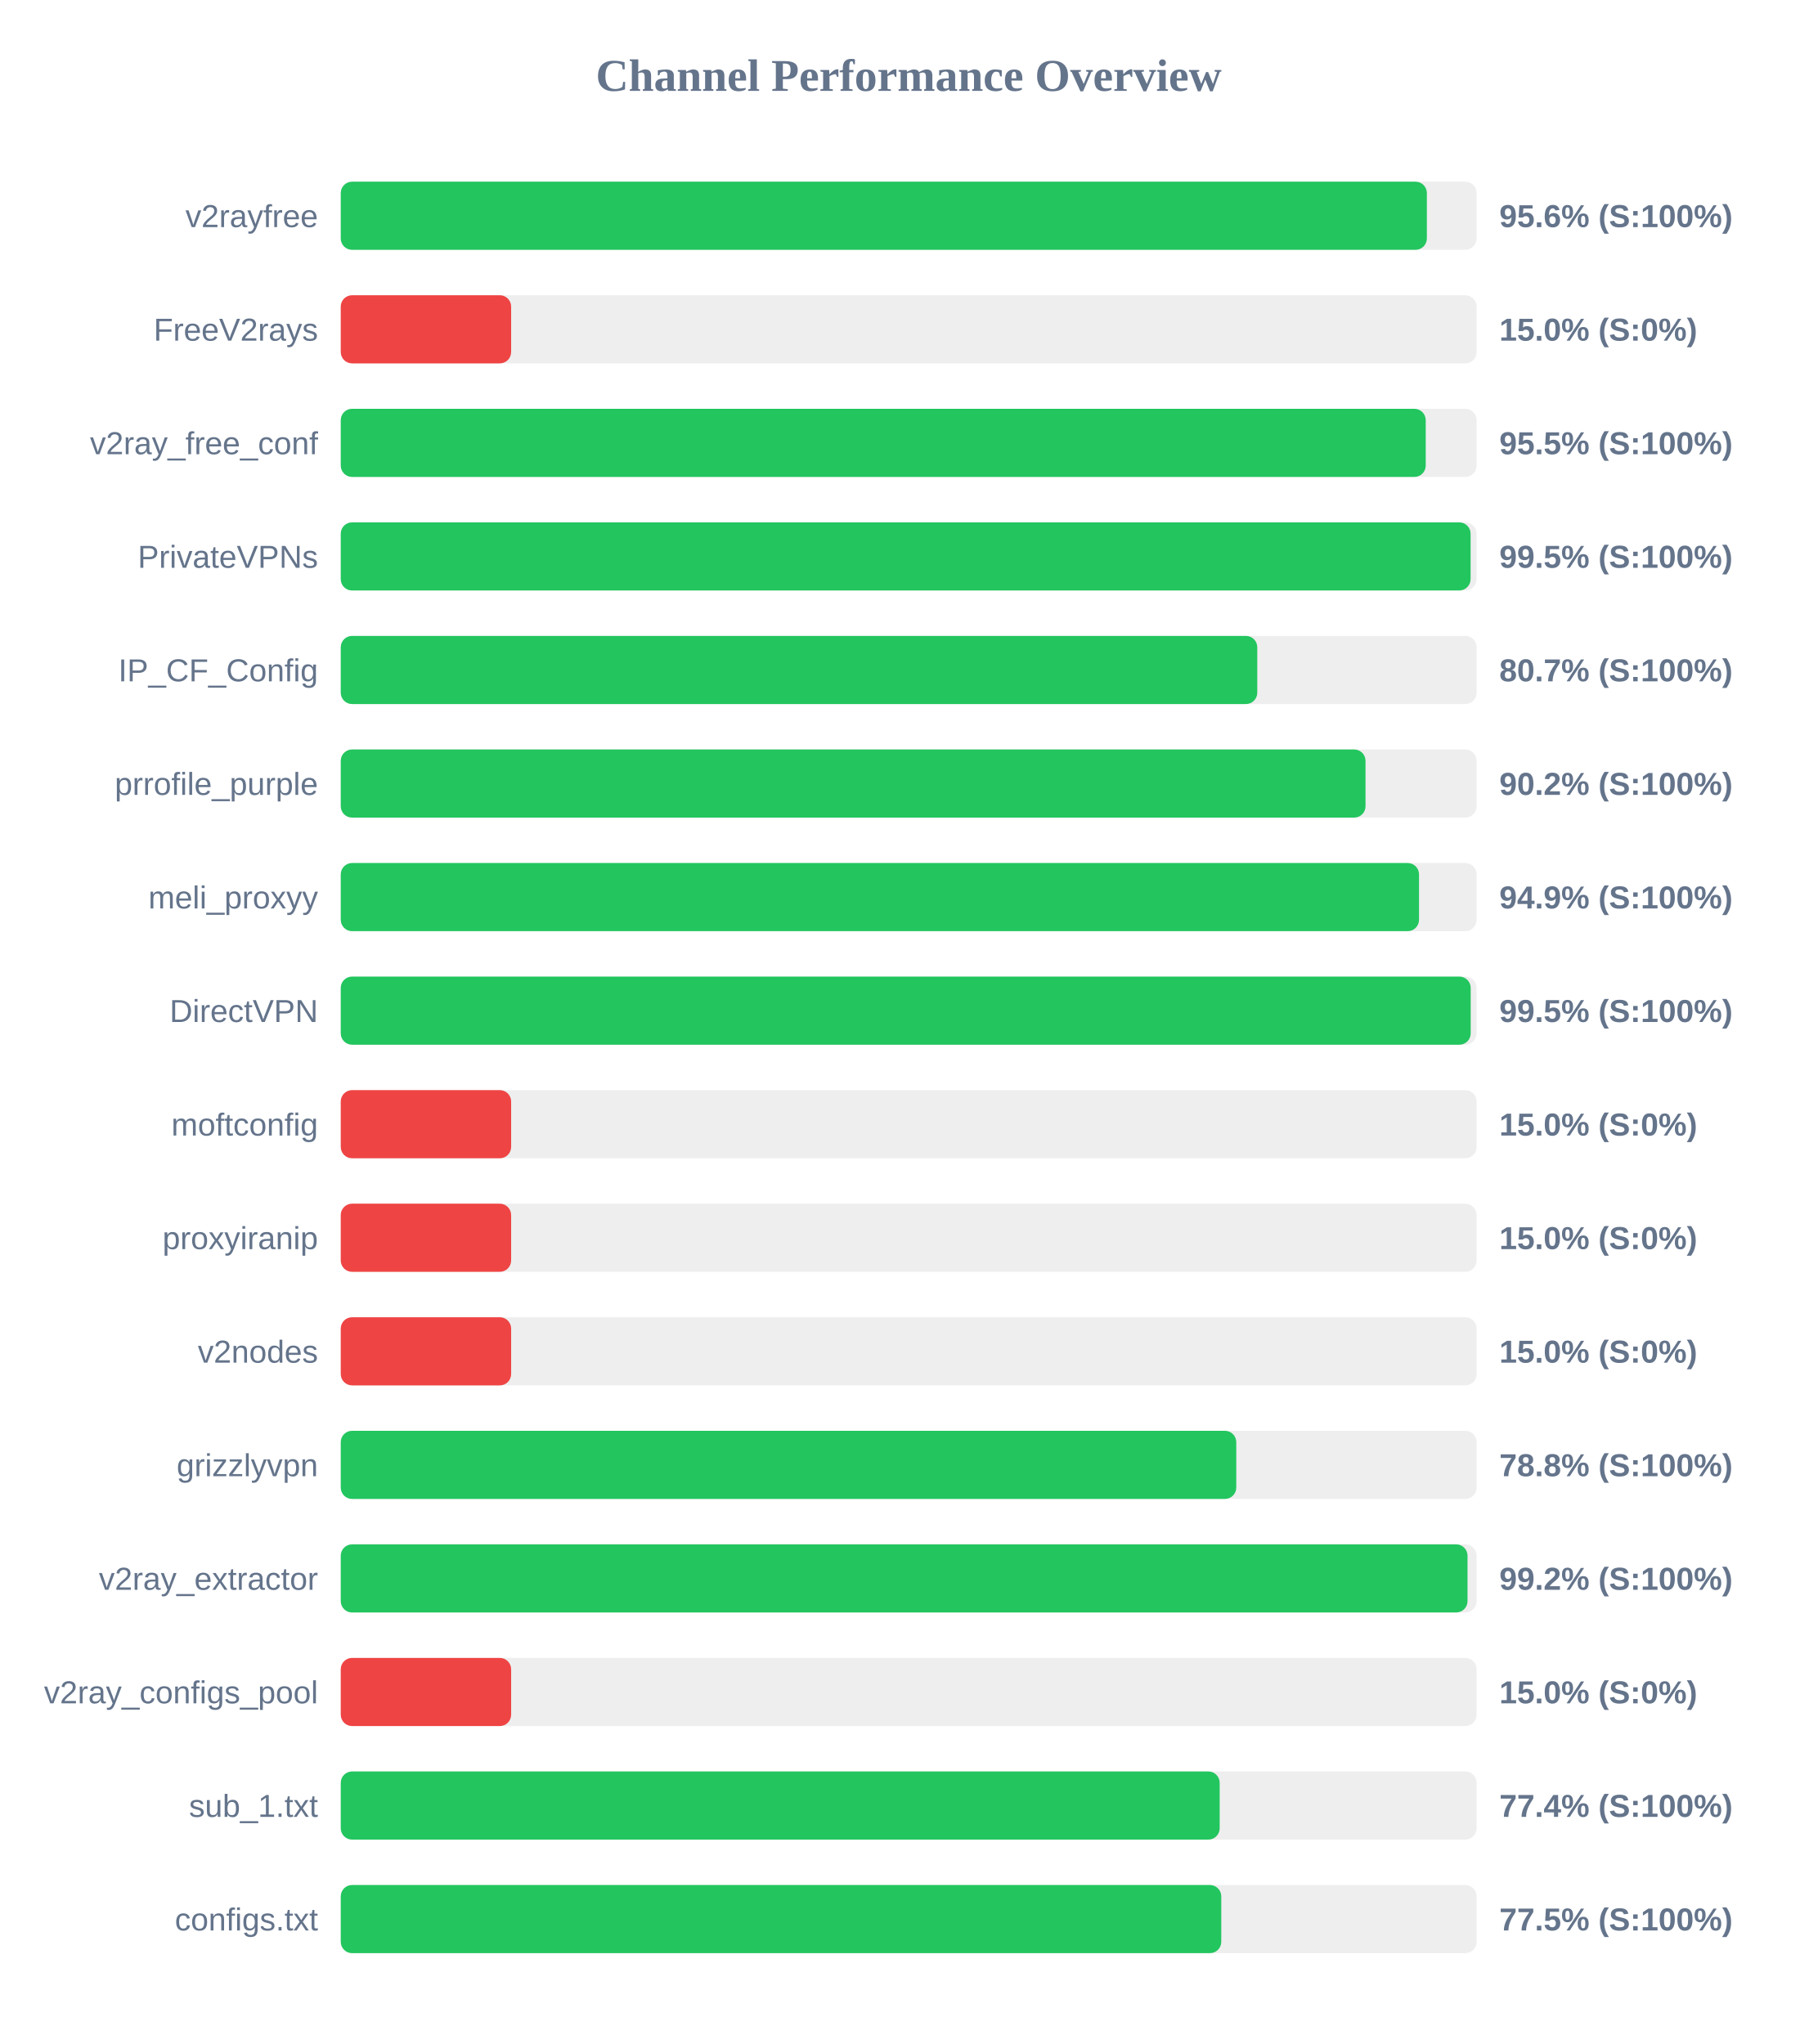
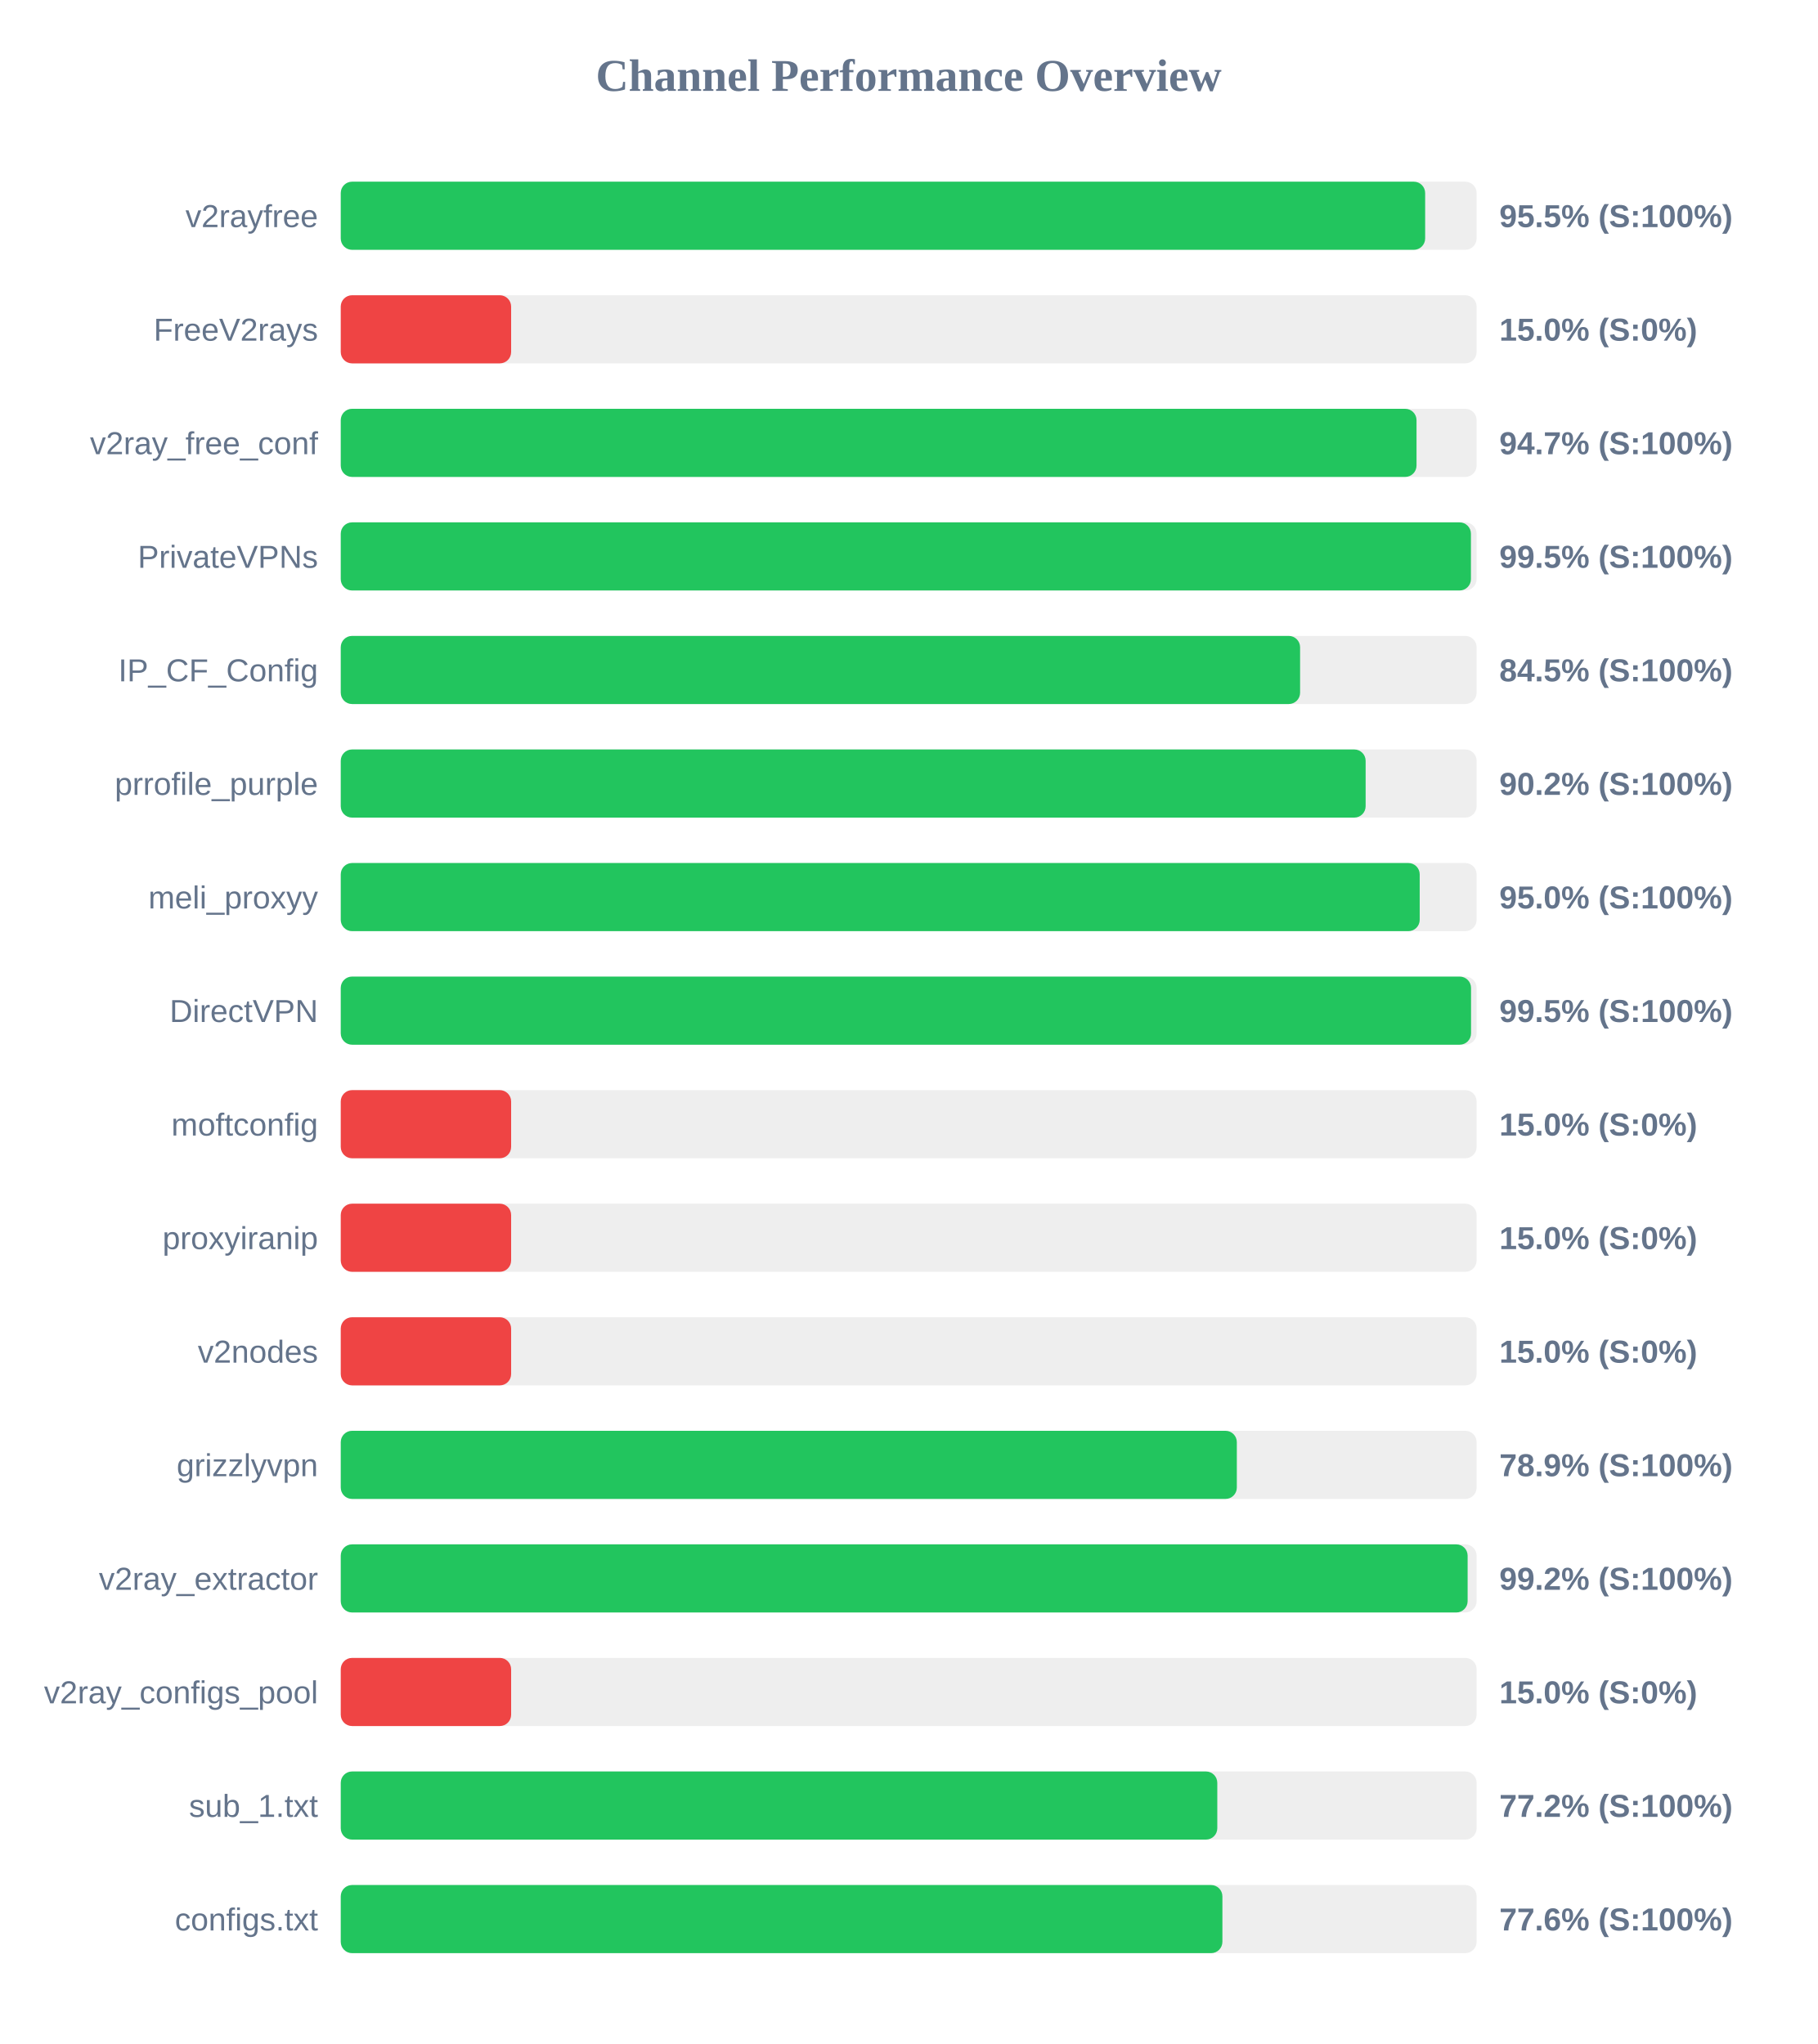
<svg xmlns="http://www.w3.org/2000/svg" width="800" height="900" version="1.1">
  <style>
        .row { font: 14px Arial; fill: #64748b; }
        .score { font: bold 14px Arial; fill: #64748b; }
    </style>
  <text x="400" y="40" text-anchor="middle" font-size="20px" font-weight="bold" fill="#64748b">Channel Performance Overview</text>
  <rect x="150" y="80" width="500" height="30" fill="#eee" rx="5" />
-   <rect x="150" y="80" width="478.1" height="30" fill="#22c55e" rx="5" />
+   <rect x="150" y="80" width="477.35" height="30" fill="#22c55e" rx="5" />
  <text x="140" y="100" text-anchor="end" class="row">v2rayfree</text>
-   <text x="660" y="100" text-anchor="start" class="score">95.6% (S:100%)</text>
+   <text x="660" y="100" text-anchor="start" class="score">95.5% (S:100%)</text>
  <rect x="150" y="130" width="500" height="30" fill="#eee" rx="5" />
  <rect x="150" y="130" width="75.0" height="30" fill="#ef4444" rx="5" />
  <text x="140" y="150" text-anchor="end" class="row">FreeV2rays</text>
  <text x="660" y="150" text-anchor="start" class="score">15.0% (S:0%)</text>
  <rect x="150" y="180" width="500" height="30" fill="#eee" rx="5" />
-   <rect x="150" y="180" width="477.6" height="30" fill="#22c55e" rx="5" />
+   <rect x="150" y="180" width="473.55" height="30" fill="#22c55e" rx="5" />
  <text x="140" y="200" text-anchor="end" class="row">v2ray_free_conf</text>
-   <text x="660" y="200" text-anchor="start" class="score">95.5% (S:100%)</text>
+   <text x="660" y="200" text-anchor="start" class="score">94.7% (S:100%)</text>
  <rect x="150" y="230" width="500" height="30" fill="#eee" rx="5" />
-   <rect x="150" y="230" width="497.35" height="30" fill="#22c55e" rx="5" />
+   <rect x="150" y="230" width="497.5" height="30" fill="#22c55e" rx="5" />
  <text x="140" y="250" text-anchor="end" class="row">PrivateVPNs</text>
  <text x="660" y="250" text-anchor="start" class="score">99.5% (S:100%)</text>
  <rect x="150" y="280" width="500" height="30" fill="#eee" rx="5" />
-   <rect x="150" y="280" width="403.45" height="30" fill="#22c55e" rx="5" />
+   <rect x="150" y="280" width="422.3" height="30" fill="#22c55e" rx="5" />
  <text x="140" y="300" text-anchor="end" class="row">IP_CF_Config</text>
-   <text x="660" y="300" text-anchor="start" class="score">80.7% (S:100%)</text>
+   <text x="660" y="300" text-anchor="start" class="score">84.5% (S:100%)</text>
  <rect x="150" y="330" width="500" height="30" fill="#eee" rx="5" />
-   <rect x="150" y="330" width="451.1" height="30" fill="#22c55e" rx="5" />
+   <rect x="150" y="330" width="451.15" height="30" fill="#22c55e" rx="5" />
  <text x="140" y="350" text-anchor="end" class="row">prrofile_purple</text>
  <text x="660" y="350" text-anchor="start" class="score">90.2% (S:100%)</text>
  <rect x="150" y="380" width="500" height="30" fill="#eee" rx="5" />
-   <rect x="150" y="380" width="474.65" height="30" fill="#22c55e" rx="5" />
+   <rect x="150" y="380" width="474.95" height="30" fill="#22c55e" rx="5" />
  <text x="140" y="400" text-anchor="end" class="row">meli_proxyy</text>
-   <text x="660" y="400" text-anchor="start" class="score">94.9% (S:100%)</text>
+   <text x="660" y="400" text-anchor="start" class="score">95.0% (S:100%)</text>
  <rect x="150" y="430" width="500" height="30" fill="#eee" rx="5" />
-   <rect x="150" y="430" width="497.4" height="30" fill="#22c55e" rx="5" />
+   <rect x="150" y="430" width="497.55" height="30" fill="#22c55e" rx="5" />
  <text x="140" y="450" text-anchor="end" class="row">DirectVPN</text>
  <text x="660" y="450" text-anchor="start" class="score">99.5% (S:100%)</text>
  <rect x="150" y="480" width="500" height="30" fill="#eee" rx="5" />
  <rect x="150" y="480" width="75.0" height="30" fill="#ef4444" rx="5" />
  <text x="140" y="500" text-anchor="end" class="row">moftconfig</text>
  <text x="660" y="500" text-anchor="start" class="score">15.0% (S:0%)</text>
  <rect x="150" y="530" width="500" height="30" fill="#eee" rx="5" />
  <rect x="150" y="530" width="75.0" height="30" fill="#ef4444" rx="5" />
  <text x="140" y="550" text-anchor="end" class="row">proxyiranip</text>
  <text x="660" y="550" text-anchor="start" class="score">15.0% (S:0%)</text>
  <rect x="150" y="580" width="500" height="30" fill="#eee" rx="5" />
  <rect x="150" y="580" width="75.0" height="30" fill="#ef4444" rx="5" />
  <text x="140" y="600" text-anchor="end" class="row">v2nodes</text>
  <text x="660" y="600" text-anchor="start" class="score">15.0% (S:0%)</text>
  <rect x="150" y="630" width="500" height="30" fill="#eee" rx="5" />
-   <rect x="150" y="630" width="394.2" height="30" fill="#22c55e" rx="5" />
+   <rect x="150" y="630" width="394.45" height="30" fill="#22c55e" rx="5" />
  <text x="140" y="650" text-anchor="end" class="row">grizzlyvpn</text>
-   <text x="660" y="650" text-anchor="start" class="score">78.8% (S:100%)</text>
+   <text x="660" y="650" text-anchor="start" class="score">78.9% (S:100%)</text>
  <rect x="150" y="680" width="500" height="30" fill="#eee" rx="5" />
-   <rect x="150" y="680" width="496.0" height="30" fill="#22c55e" rx="5" />
+   <rect x="150" y="680" width="496.05" height="30" fill="#22c55e" rx="5" />
  <text x="140" y="700" text-anchor="end" class="row">v2ray_extractor</text>
  <text x="660" y="700" text-anchor="start" class="score">99.2% (S:100%)</text>
  <rect x="150" y="730" width="500" height="30" fill="#eee" rx="5" />
  <rect x="150" y="730" width="75.0" height="30" fill="#ef4444" rx="5" />
  <text x="140" y="750" text-anchor="end" class="row">v2ray_configs_pool</text>
  <text x="660" y="750" text-anchor="start" class="score">15.0% (S:0%)</text>
  <rect x="150" y="780" width="500" height="30" fill="#eee" rx="5" />
-   <rect x="150" y="780" width="386.9" height="30" fill="#22c55e" rx="5" />
+   <rect x="150" y="780" width="385.85" height="30" fill="#22c55e" rx="5" />
  <text x="140" y="800" text-anchor="end" class="row">sub_1.txt</text>
-   <text x="660" y="800" text-anchor="start" class="score">77.4% (S:100%)</text>
+   <text x="660" y="800" text-anchor="start" class="score">77.2% (S:100%)</text>
  <rect x="150" y="830" width="500" height="30" fill="#eee" rx="5" />
-   <rect x="150" y="830" width="387.6" height="30" fill="#22c55e" rx="5" />
+   <rect x="150" y="830" width="388.1" height="30" fill="#22c55e" rx="5" />
  <text x="140" y="850" text-anchor="end" class="row">configs.txt</text>
-   <text x="660" y="850" text-anchor="start" class="score">77.5% (S:100%)</text>
+   <text x="660" y="850" text-anchor="start" class="score">77.6% (S:100%)</text>
</svg>
